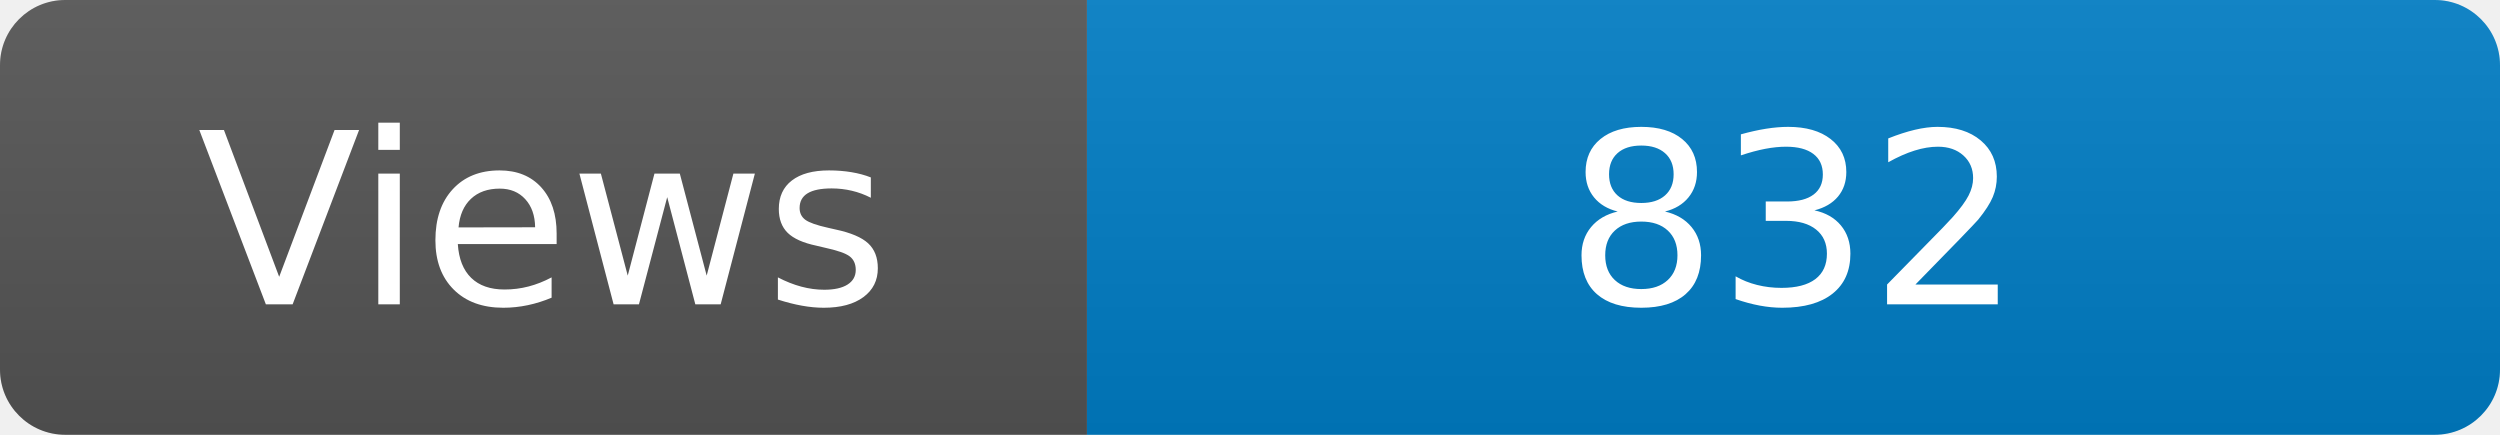
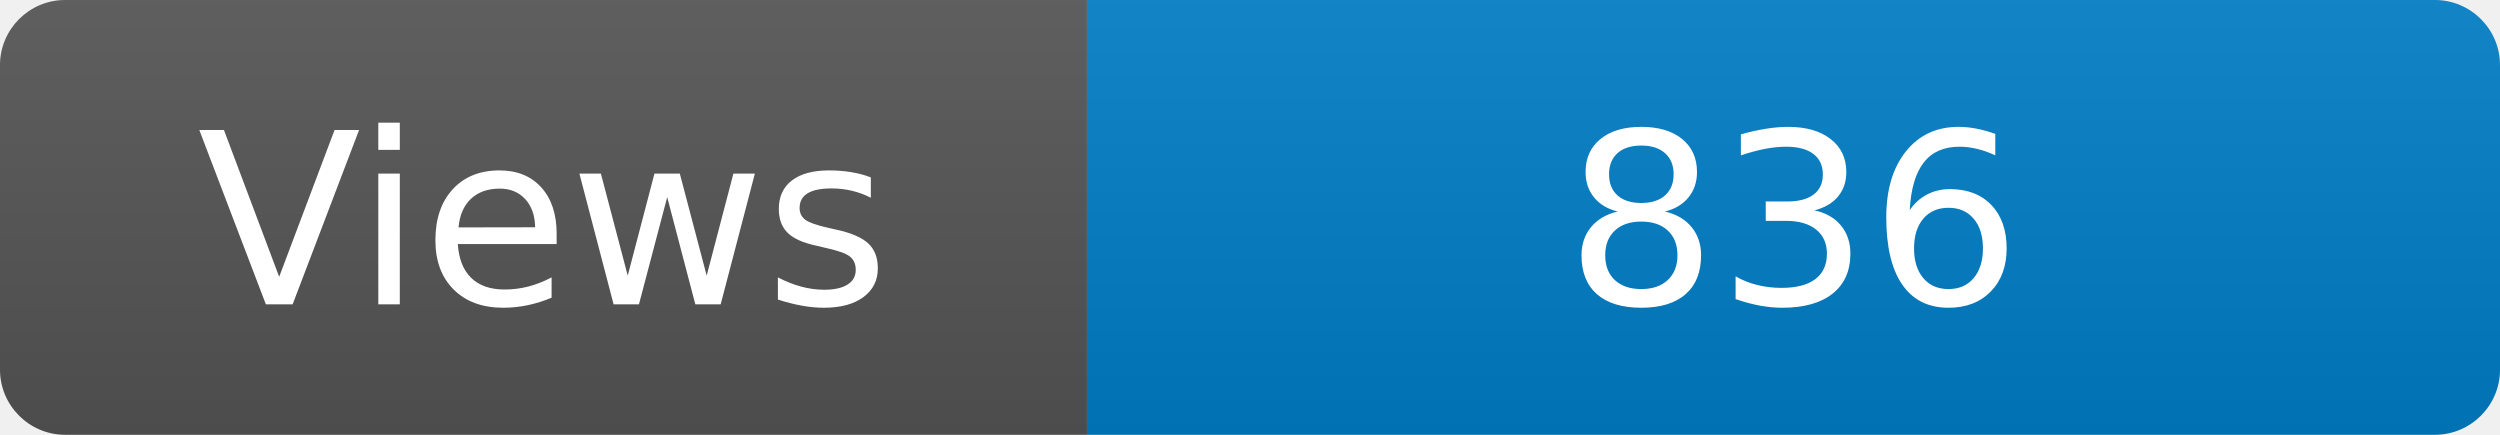
<svg xmlns="http://www.w3.org/2000/svg" width="115" height="20" role="img" aria-label="Maintained?: yes">
  <linearGradient id="s" x2="0" y2="100%">
    <stop offset="0" stop-color="#bbb" stop-opacity=".1" />
    <stop offset="1" stop-opacity=".1" />
  </linearGradient>
  <clipPath id="r">
    <rect width="115" height="20" rx="3" fill="#fff" />
  </clipPath>
  <g clip-path="url(#r)">
    <rect width="50" height="20" fill="#555" />
    <rect x="50" width="160" height="20" fill="#007ec6" />
    <rect width="115" height="20" fill="url(#s)" />
  </g>
  <g fill="#fff" text-anchor="middle" font-family="Verdana,Geneva,DejaVu Sans,sans-serif" font-size="110">
    <text x="250" y="140" transform="scale(.1)" fill="#fff">Views</text>
-     <text x="825" y="140" transform="scale(.1)" fill="#fff">832</text>
+     <text x="825" y="140" transform="scale(.1)" fill="#fff">836</text>
  </g>
</svg>
